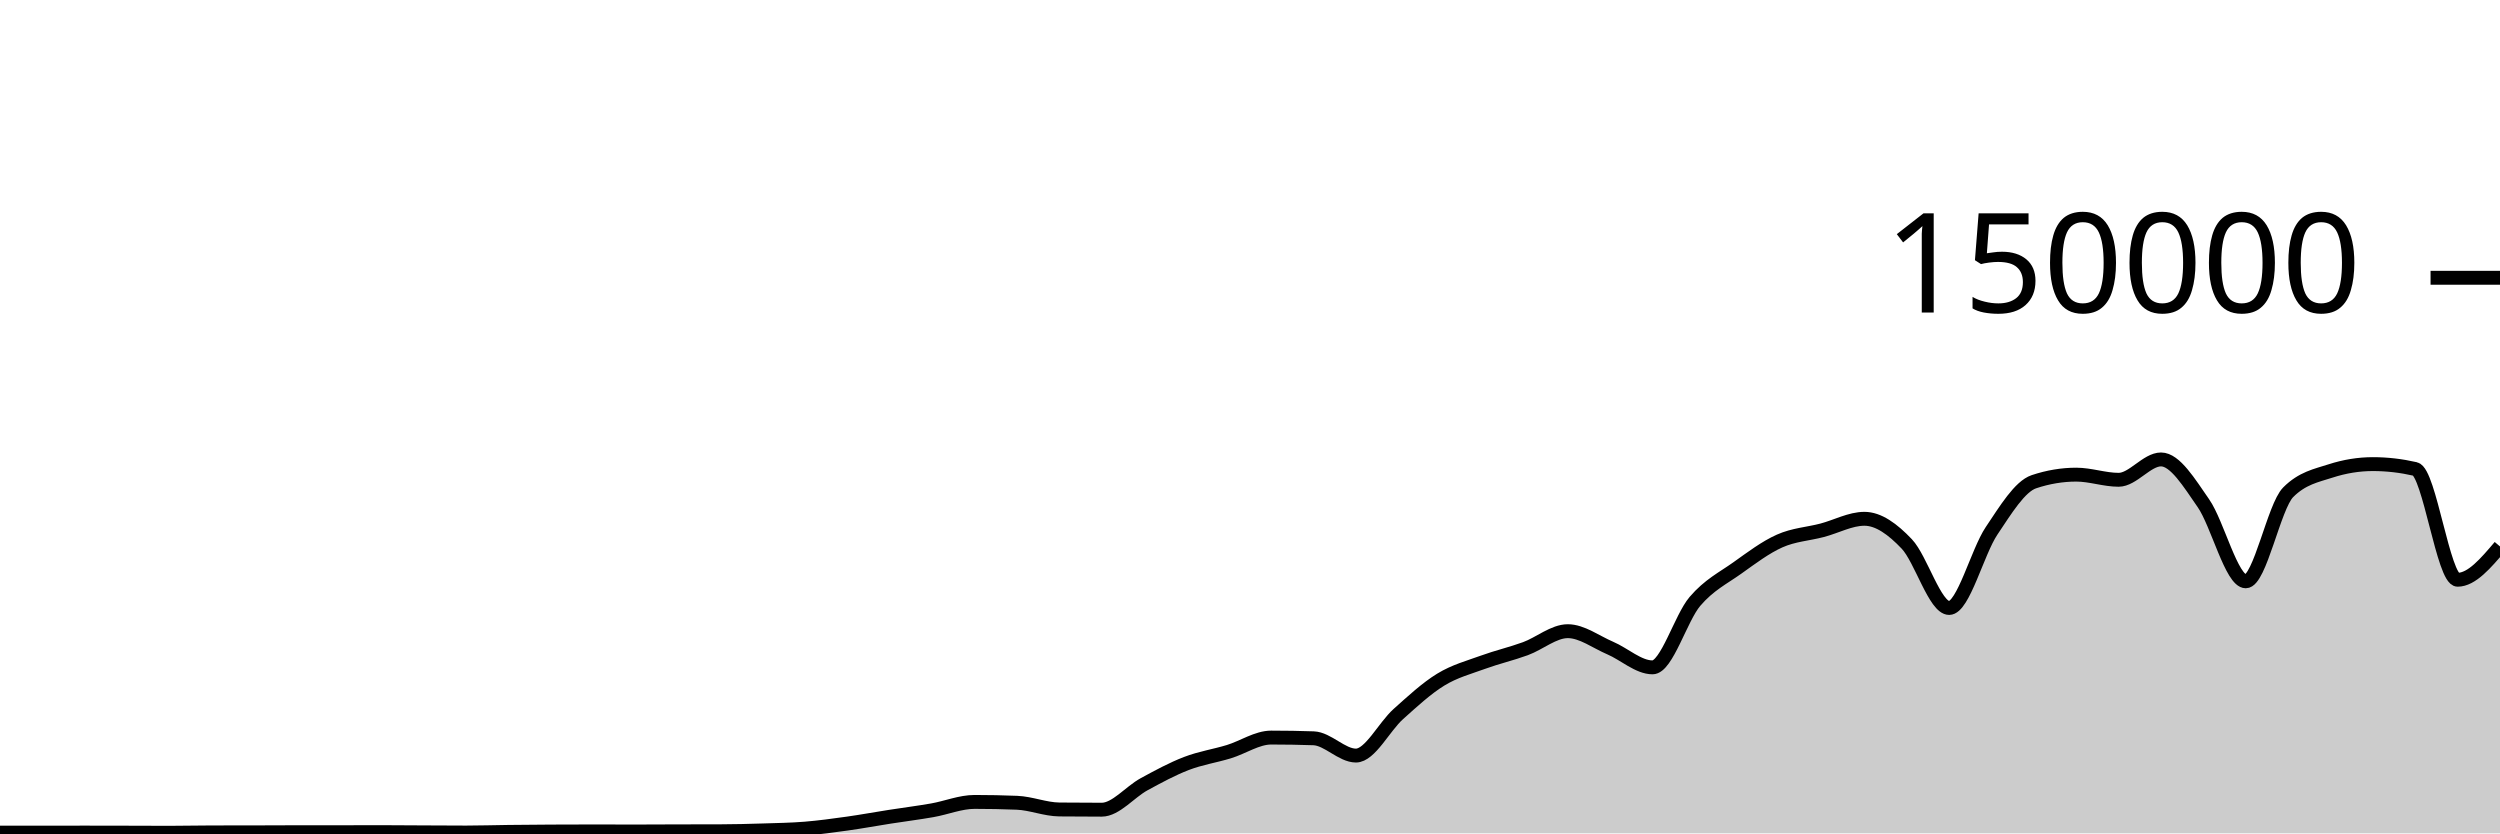
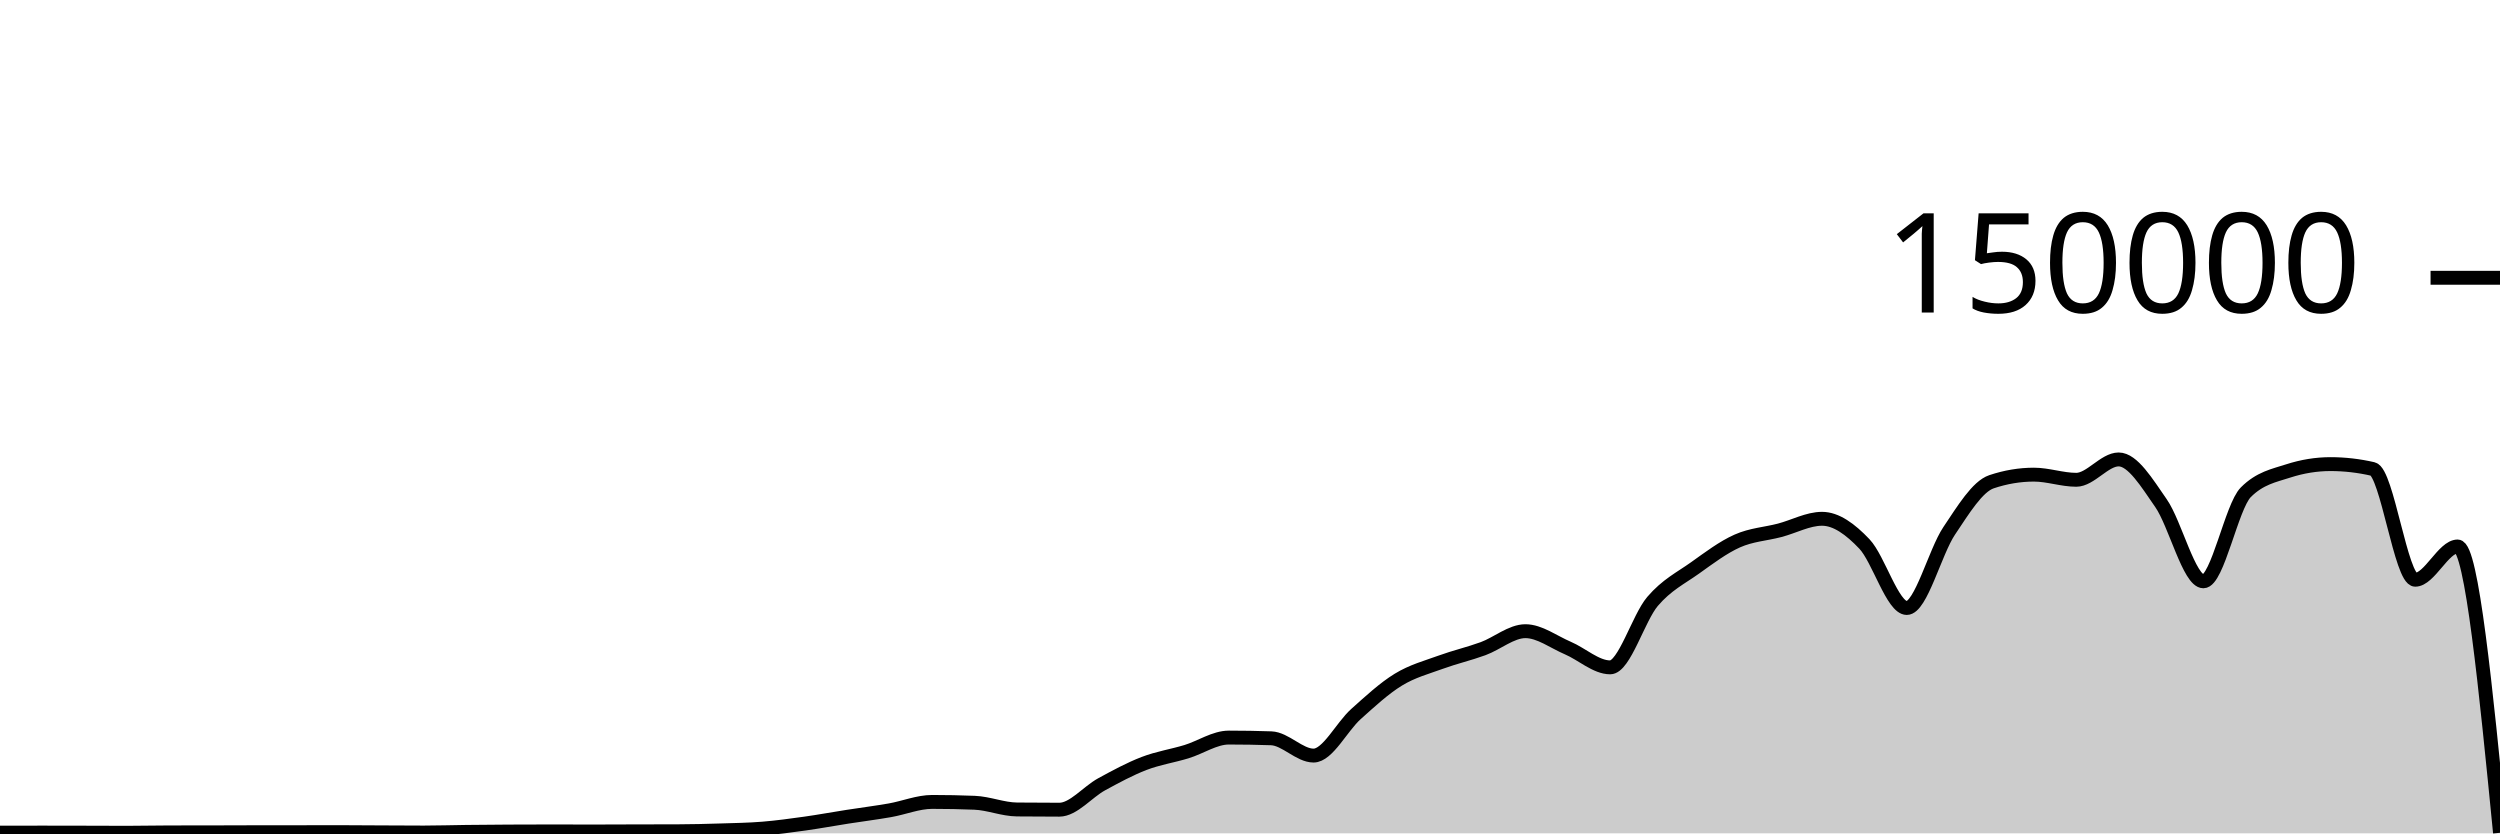
<svg xmlns="http://www.w3.org/2000/svg" viewBox="0 0 180 60">
  <g transform="translate(0,20)">
-     <path class="area" fill="rgba(0, 0, 0, 0.2)" d="M0,39.948C1.017,39.949,2.034,39.95,3.051,39.95C4.068,39.95,5.085,39.945,6.102,39.945C7.119,39.945,8.136,39.948,9.153,39.95C10.169,39.952,11.186,39.959,12.203,39.959C13.22,39.959,14.237,39.933,15.254,39.932C16.271,39.93,17.288,39.931,18.305,39.929C19.322,39.928,20.339,39.92,21.356,39.919C22.373,39.919,23.39,39.919,24.407,39.919C25.424,39.918,26.441,39.913,27.458,39.913C28.475,39.913,29.492,39.924,30.508,39.929C31.525,39.934,32.542,39.942,33.559,39.942C34.576,39.942,35.593,39.908,36.61,39.896C37.627,39.884,38.644,39.875,39.661,39.87C40.678,39.864,41.695,39.861,42.712,39.861C43.729,39.861,44.746,39.867,45.763,39.867C46.78,39.867,47.797,39.859,48.814,39.856C49.831,39.854,50.847,39.855,51.864,39.851C52.881,39.848,53.898,39.822,54.915,39.79C55.932,39.758,56.949,39.743,57.966,39.661C58.983,39.578,60,39.438,61.017,39.296C62.034,39.153,63.051,38.965,64.068,38.806C65.085,38.647,66.102,38.52,67.119,38.342C68.136,38.164,69.153,37.738,70.169,37.738C71.186,37.738,72.203,37.758,73.22,37.799C74.237,37.841,75.254,38.271,76.271,38.282C77.288,38.293,78.305,38.298,79.322,38.298C80.339,38.298,81.356,37.022,82.373,36.467C83.39,35.913,84.407,35.361,85.424,34.97C86.441,34.579,87.458,34.431,88.475,34.121C89.492,33.81,90.508,33.105,91.525,33.105C92.542,33.105,93.559,33.122,94.576,33.157C95.593,33.192,96.61,34.401,97.627,34.401C98.644,34.401,99.661,32.324,100.678,31.413C101.695,30.502,102.712,29.559,103.729,28.936C104.746,28.314,105.763,28.051,106.78,27.679C107.797,27.308,108.814,27.077,109.831,26.705C110.847,26.332,111.864,25.445,112.881,25.445C113.898,25.445,114.915,26.224,115.932,26.658C116.949,27.092,117.966,28.05,118.983,28.05C120,28.05,121.017,24.495,122.034,23.302C123.051,22.11,124.068,21.622,125.085,20.897C126.102,20.172,127.119,19.403,128.136,18.951C129.153,18.499,130.169,18.449,131.186,18.183C132.203,17.917,133.22,17.353,134.237,17.353C135.254,17.353,136.271,18.095,137.288,19.165C138.305,20.236,139.322,23.775,140.339,23.775C141.356,23.775,142.373,19.74,143.39,18.225C144.407,16.709,145.424,15.025,146.441,14.684C147.458,14.344,148.475,14.174,149.492,14.174C150.508,14.174,151.525,14.545,152.542,14.545C153.559,14.545,154.576,13.079,155.593,13.079C156.61,13.079,157.627,14.767,158.644,16.23C159.661,17.692,160.678,21.855,161.695,21.855C162.712,21.855,163.729,16.471,164.746,15.446C165.763,14.422,166.78,14.24,167.797,13.91C168.814,13.581,169.831,13.416,170.847,13.416C171.864,13.416,172.881,13.533,173.898,13.767C174.915,14.001,175.932,21.742,176.949,21.742C177.966,21.742,178.983,20.544,180,19.346L180,40C178.983,40,177.966,40,176.949,40C175.932,40,174.915,40,173.898,40C172.881,40,171.864,40,170.847,40C169.831,40,168.814,40,167.797,40C166.78,40,165.763,40,164.746,40C163.729,40,162.712,40,161.695,40C160.678,40,159.661,40,158.644,40C157.627,40,156.61,40,155.593,40C154.576,40,153.559,40,152.542,40C151.525,40,150.508,40,149.492,40C148.475,40,147.458,40,146.441,40C145.424,40,144.407,40,143.39,40C142.373,40,141.356,40,140.339,40C139.322,40,138.305,40,137.288,40C136.271,40,135.254,40,134.237,40C133.22,40,132.203,40,131.186,40C130.169,40,129.153,40,128.136,40C127.119,40,126.102,40,125.085,40C124.068,40,123.051,40,122.034,40C121.017,40,120,40,118.983,40C117.966,40,116.949,40,115.932,40C114.915,40,113.898,40,112.881,40C111.864,40,110.847,40,109.831,40C108.814,40,107.797,40,106.78,40C105.763,40,104.746,40,103.729,40C102.712,40,101.695,40,100.678,40C99.661,40,98.644,40,97.627,40C96.61,40,95.593,40,94.576,40C93.559,40,92.542,40,91.525,40C90.508,40,89.492,40,88.475,40C87.458,40,86.441,40,85.424,40C84.407,40,83.39,40,82.373,40C81.356,40,80.339,40,79.322,40C78.305,40,77.288,40,76.271,40C75.254,40,74.237,40,73.22,40C72.203,40,71.186,40,70.169,40C69.153,40,68.136,40,67.119,40C66.102,40,65.085,40,64.068,40C63.051,40,62.034,40,61.017,40C60,40,58.983,40,57.966,40C56.949,40,55.932,40,54.915,40C53.898,40,52.881,40,51.864,40C50.847,40,49.831,40,48.814,40C47.797,40,46.78,40,45.763,40C44.746,40,43.729,40,42.712,40C41.695,40,40.678,40,39.661,40C38.644,40,37.627,40,36.61,40C35.593,40,34.576,40,33.559,40C32.542,40,31.525,40,30.508,40C29.492,40,28.475,40,27.458,40C26.441,40,25.424,40,24.407,40C23.39,40,22.373,40,21.356,40C20.339,40,19.322,40,18.305,40C17.288,40,16.271,40,15.254,40C14.237,40,13.22,40,12.203,40C11.186,40,10.169,40,9.153,40C8.136,40,7.119,40,6.102,40C5.085,40,4.068,40,3.051,40C2.034,40,1.017,40,0,40Z" />
-     <path class="line" stroke="black" fill="none" d="M0,39.948C1.017,39.949,2.034,39.95,3.051,39.95C4.068,39.95,5.085,39.945,6.102,39.945C7.119,39.945,8.136,39.948,9.153,39.95C10.169,39.952,11.186,39.959,12.203,39.959C13.22,39.959,14.237,39.933,15.254,39.932C16.271,39.93,17.288,39.931,18.305,39.929C19.322,39.928,20.339,39.92,21.356,39.919C22.373,39.919,23.39,39.919,24.407,39.919C25.424,39.918,26.441,39.913,27.458,39.913C28.475,39.913,29.492,39.924,30.508,39.929C31.525,39.934,32.542,39.942,33.559,39.942C34.576,39.942,35.593,39.908,36.61,39.896C37.627,39.884,38.644,39.875,39.661,39.87C40.678,39.864,41.695,39.861,42.712,39.861C43.729,39.861,44.746,39.867,45.763,39.867C46.78,39.867,47.797,39.859,48.814,39.856C49.831,39.854,50.847,39.855,51.864,39.851C52.881,39.848,53.898,39.822,54.915,39.79C55.932,39.758,56.949,39.743,57.966,39.661C58.983,39.578,60,39.438,61.017,39.296C62.034,39.153,63.051,38.965,64.068,38.806C65.085,38.647,66.102,38.52,67.119,38.342C68.136,38.164,69.153,37.738,70.169,37.738C71.186,37.738,72.203,37.758,73.22,37.799C74.237,37.841,75.254,38.271,76.271,38.282C77.288,38.293,78.305,38.298,79.322,38.298C80.339,38.298,81.356,37.022,82.373,36.467C83.39,35.913,84.407,35.361,85.424,34.97C86.441,34.579,87.458,34.431,88.475,34.121C89.492,33.81,90.508,33.105,91.525,33.105C92.542,33.105,93.559,33.122,94.576,33.157C95.593,33.192,96.61,34.401,97.627,34.401C98.644,34.401,99.661,32.324,100.678,31.413C101.695,30.502,102.712,29.559,103.729,28.936C104.746,28.314,105.763,28.051,106.78,27.679C107.797,27.308,108.814,27.077,109.831,26.705C110.847,26.332,111.864,25.445,112.881,25.445C113.898,25.445,114.915,26.224,115.932,26.658C116.949,27.092,117.966,28.05,118.983,28.05C120,28.05,121.017,24.495,122.034,23.302C123.051,22.11,124.068,21.622,125.085,20.897C126.102,20.172,127.119,19.403,128.136,18.951C129.153,18.499,130.169,18.449,131.186,18.183C132.203,17.917,133.22,17.353,134.237,17.353C135.254,17.353,136.271,18.095,137.288,19.165C138.305,20.236,139.322,23.775,140.339,23.775C141.356,23.775,142.373,19.74,143.39,18.225C144.407,16.709,145.424,15.025,146.441,14.684C147.458,14.344,148.475,14.174,149.492,14.174C150.508,14.174,151.525,14.545,152.542,14.545C153.559,14.545,154.576,13.079,155.593,13.079C156.61,13.079,157.627,14.767,158.644,16.23C159.661,17.692,160.678,21.855,161.695,21.855C162.712,21.855,163.729,16.471,164.746,15.446C165.763,14.422,166.78,14.24,167.797,13.91C168.814,13.581,169.831,13.416,170.847,13.416C171.864,13.416,172.881,13.533,173.898,13.767C174.915,14.001,175.932,21.742,176.949,21.742C177.966,21.742,178.983,20.544,180,19.346" />
+     <path class="area" fill="rgba(0, 0, 0, 0.2)" d="M0,39.95C1.017,39.948,2.034,39.945,3.051,39.945C4.068,39.945,5.085,39.948,6.102,39.95C7.119,39.952,8.136,39.959,9.153,39.959C10.169,39.959,11.186,39.933,12.203,39.932C13.22,39.93,14.237,39.931,15.254,39.929C16.271,39.928,17.288,39.921,18.305,39.92C19.322,39.919,20.339,39.919,21.356,39.918C22.373,39.918,23.39,39.913,24.407,39.913C25.424,39.913,26.441,39.924,27.458,39.929C28.475,39.934,29.492,39.942,30.508,39.942C31.525,39.942,32.542,39.908,33.559,39.896C34.576,39.884,35.593,39.875,36.61,39.87C37.627,39.864,38.644,39.861,39.661,39.861C40.678,39.861,41.695,39.867,42.712,39.867C43.729,39.867,44.746,39.859,45.763,39.857C46.78,39.854,47.797,39.855,48.814,39.851C49.831,39.848,50.847,39.822,51.864,39.79C52.881,39.759,53.898,39.743,54.915,39.661C55.932,39.578,56.949,39.438,57.966,39.296C58.983,39.153,60,38.965,61.017,38.806C62.034,38.647,63.051,38.52,64.068,38.342C65.085,38.164,66.102,37.738,67.119,37.738C68.136,37.738,69.153,37.758,70.169,37.799C71.186,37.84,72.203,38.272,73.22,38.282C74.237,38.293,75.254,38.298,76.271,38.298C77.288,38.298,78.305,37.022,79.322,36.467C80.339,35.913,81.356,35.361,82.373,34.97C83.39,34.579,84.407,34.431,85.424,34.121C86.441,33.81,87.458,33.105,88.475,33.105C89.492,33.105,90.508,33.122,91.525,33.157C92.542,33.191,93.559,34.402,94.576,34.402C95.593,34.402,96.61,32.324,97.627,31.413C98.644,30.502,99.661,29.559,100.678,28.937C101.695,28.314,102.712,28.051,103.729,27.679C104.746,27.307,105.763,27.077,106.78,26.705C107.797,26.332,108.814,25.445,109.831,25.445C110.847,25.445,111.864,26.224,112.881,26.658C113.898,27.092,114.915,28.05,115.932,28.05C116.949,28.05,117.966,24.494,118.983,23.302C120,22.11,121.017,21.622,122.034,20.897C123.051,20.172,124.068,19.403,125.085,18.951C126.102,18.498,127.119,18.45,128.136,18.183C129.153,17.917,130.169,17.353,131.186,17.353C132.203,17.353,133.22,18.095,134.237,19.165C135.254,20.236,136.271,23.776,137.288,23.776C138.305,23.776,139.322,19.739,140.339,18.224C141.356,16.709,142.373,15.025,143.39,14.685C144.407,14.344,145.424,14.174,146.441,14.174C147.458,14.174,148.475,14.545,149.492,14.545C150.508,14.545,151.525,13.079,152.542,13.079C153.559,13.079,154.576,14.767,155.593,16.23C156.61,17.692,157.627,21.855,158.644,21.855C159.661,21.855,160.678,16.47,161.695,15.446C162.712,14.422,163.729,14.24,164.746,13.91C165.763,13.581,166.78,13.416,167.797,13.416C168.814,13.416,169.831,13.533,170.847,13.767C171.864,14.002,172.881,21.741,173.898,21.741C174.915,21.741,175.932,19.346,176.949,19.346C177.966,19.346,178.983,29.653,180,39.961L180,40C178.983,40,177.966,40,176.949,40C175.932,40,174.915,40,173.898,40C172.881,40,171.864,40,170.847,40C169.831,40,168.814,40,167.797,40C166.78,40,165.763,40,164.746,40C163.729,40,162.712,40,161.695,40C160.678,40,159.661,40,158.644,40C157.627,40,156.61,40,155.593,40C154.576,40,153.559,40,152.542,40C151.525,40,150.508,40,149.492,40C148.475,40,147.458,40,146.441,40C145.424,40,144.407,40,143.39,40C142.373,40,141.356,40,140.339,40C139.322,40,138.305,40,137.288,40C136.271,40,135.254,40,134.237,40C133.22,40,132.203,40,131.186,40C130.169,40,129.153,40,128.136,40C127.119,40,126.102,40,125.085,40C124.068,40,123.051,40,122.034,40C121.017,40,120,40,118.983,40C117.966,40,116.949,40,115.932,40C114.915,40,113.898,40,112.881,40C111.864,40,110.847,40,109.831,40C108.814,40,107.797,40,106.78,40C105.763,40,104.746,40,103.729,40C102.712,40,101.695,40,100.678,40C99.661,40,98.644,40,97.627,40C96.61,40,95.593,40,94.576,40C93.559,40,92.542,40,91.525,40C90.508,40,89.492,40,88.475,40C87.458,40,86.441,40,85.424,40C84.407,40,83.39,40,82.373,40C81.356,40,80.339,40,79.322,40C78.305,40,77.288,40,76.271,40C75.254,40,74.237,40,73.22,40C72.203,40,71.186,40,70.169,40C69.153,40,68.136,40,67.119,40C66.102,40,65.085,40,64.068,40C63.051,40,62.034,40,61.017,40C60,40,58.983,40,57.966,40C56.949,40,55.932,40,54.915,40C53.898,40,52.881,40,51.864,40C50.847,40,49.831,40,48.814,40C47.797,40,46.78,40,45.763,40C44.746,40,43.729,40,42.712,40C41.695,40,40.678,40,39.661,40C38.644,40,37.627,40,36.61,40C35.593,40,34.576,40,33.559,40C32.542,40,31.525,40,30.508,40C29.492,40,28.475,40,27.458,40C26.441,40,25.424,40,24.407,40C23.39,40,22.373,40,21.356,40C20.339,40,19.322,40,18.305,40C17.288,40,16.271,40,15.254,40C14.237,40,13.22,40,12.203,40C11.186,40,10.169,40,9.153,40C8.136,40,7.119,40,6.102,40C5.085,40,4.068,40,3.051,40C2.034,40,1.017,40,0,40Z" />
+     <path class="line" stroke="black" fill="none" d="M0,39.95C1.017,39.948,2.034,39.945,3.051,39.945C4.068,39.945,5.085,39.948,6.102,39.95C7.119,39.952,8.136,39.959,9.153,39.959C10.169,39.959,11.186,39.933,12.203,39.932C13.22,39.93,14.237,39.931,15.254,39.929C16.271,39.928,17.288,39.921,18.305,39.92C19.322,39.919,20.339,39.919,21.356,39.918C22.373,39.918,23.39,39.913,24.407,39.913C25.424,39.913,26.441,39.924,27.458,39.929C28.475,39.934,29.492,39.942,30.508,39.942C31.525,39.942,32.542,39.908,33.559,39.896C34.576,39.884,35.593,39.875,36.61,39.87C37.627,39.864,38.644,39.861,39.661,39.861C40.678,39.861,41.695,39.867,42.712,39.867C43.729,39.867,44.746,39.859,45.763,39.857C46.78,39.854,47.797,39.855,48.814,39.851C49.831,39.848,50.847,39.822,51.864,39.79C52.881,39.759,53.898,39.743,54.915,39.661C55.932,39.578,56.949,39.438,57.966,39.296C58.983,39.153,60,38.965,61.017,38.806C62.034,38.647,63.051,38.52,64.068,38.342C65.085,38.164,66.102,37.738,67.119,37.738C68.136,37.738,69.153,37.758,70.169,37.799C71.186,37.84,72.203,38.272,73.22,38.282C74.237,38.293,75.254,38.298,76.271,38.298C77.288,38.298,78.305,37.022,79.322,36.467C80.339,35.913,81.356,35.361,82.373,34.97C83.39,34.579,84.407,34.431,85.424,34.121C86.441,33.81,87.458,33.105,88.475,33.105C89.492,33.105,90.508,33.122,91.525,33.157C92.542,33.191,93.559,34.402,94.576,34.402C95.593,34.402,96.61,32.324,97.627,31.413C98.644,30.502,99.661,29.559,100.678,28.937C101.695,28.314,102.712,28.051,103.729,27.679C104.746,27.307,105.763,27.077,106.78,26.705C107.797,26.332,108.814,25.445,109.831,25.445C110.847,25.445,111.864,26.224,112.881,26.658C113.898,27.092,114.915,28.05,115.932,28.05C116.949,28.05,117.966,24.494,118.983,23.302C120,22.11,121.017,21.622,122.034,20.897C123.051,20.172,124.068,19.403,125.085,18.951C126.102,18.498,127.119,18.45,128.136,18.183C129.153,17.917,130.169,17.353,131.186,17.353C132.203,17.353,133.22,18.095,134.237,19.165C135.254,20.236,136.271,23.776,137.288,23.776C138.305,23.776,139.322,19.739,140.339,18.224C141.356,16.709,142.373,15.025,143.39,14.685C144.407,14.344,145.424,14.174,146.441,14.174C147.458,14.174,148.475,14.545,149.492,14.545C150.508,14.545,151.525,13.079,152.542,13.079C153.559,13.079,154.576,14.767,155.593,16.23C156.61,17.692,157.627,21.855,158.644,21.855C159.661,21.855,160.678,16.47,161.695,15.446C162.712,14.422,163.729,14.24,164.746,13.91C165.763,13.581,166.78,13.416,167.797,13.416C168.814,13.416,169.831,13.533,170.847,13.767C171.864,14.002,172.881,21.741,173.898,21.741C174.915,21.741,175.932,19.346,176.949,19.346C177.966,19.346,178.983,29.653,180,39.961" />
    <path class="axis-ceiling" stroke-width="1" stroke="black" fill="none" d="M175,0L180,0" />
    <text class="axis-ceiling-label" font-family="sans-serif" text-anchor="end" font-size="10px" x="170" y="2.5">150000</text>
  </g>
</svg>
